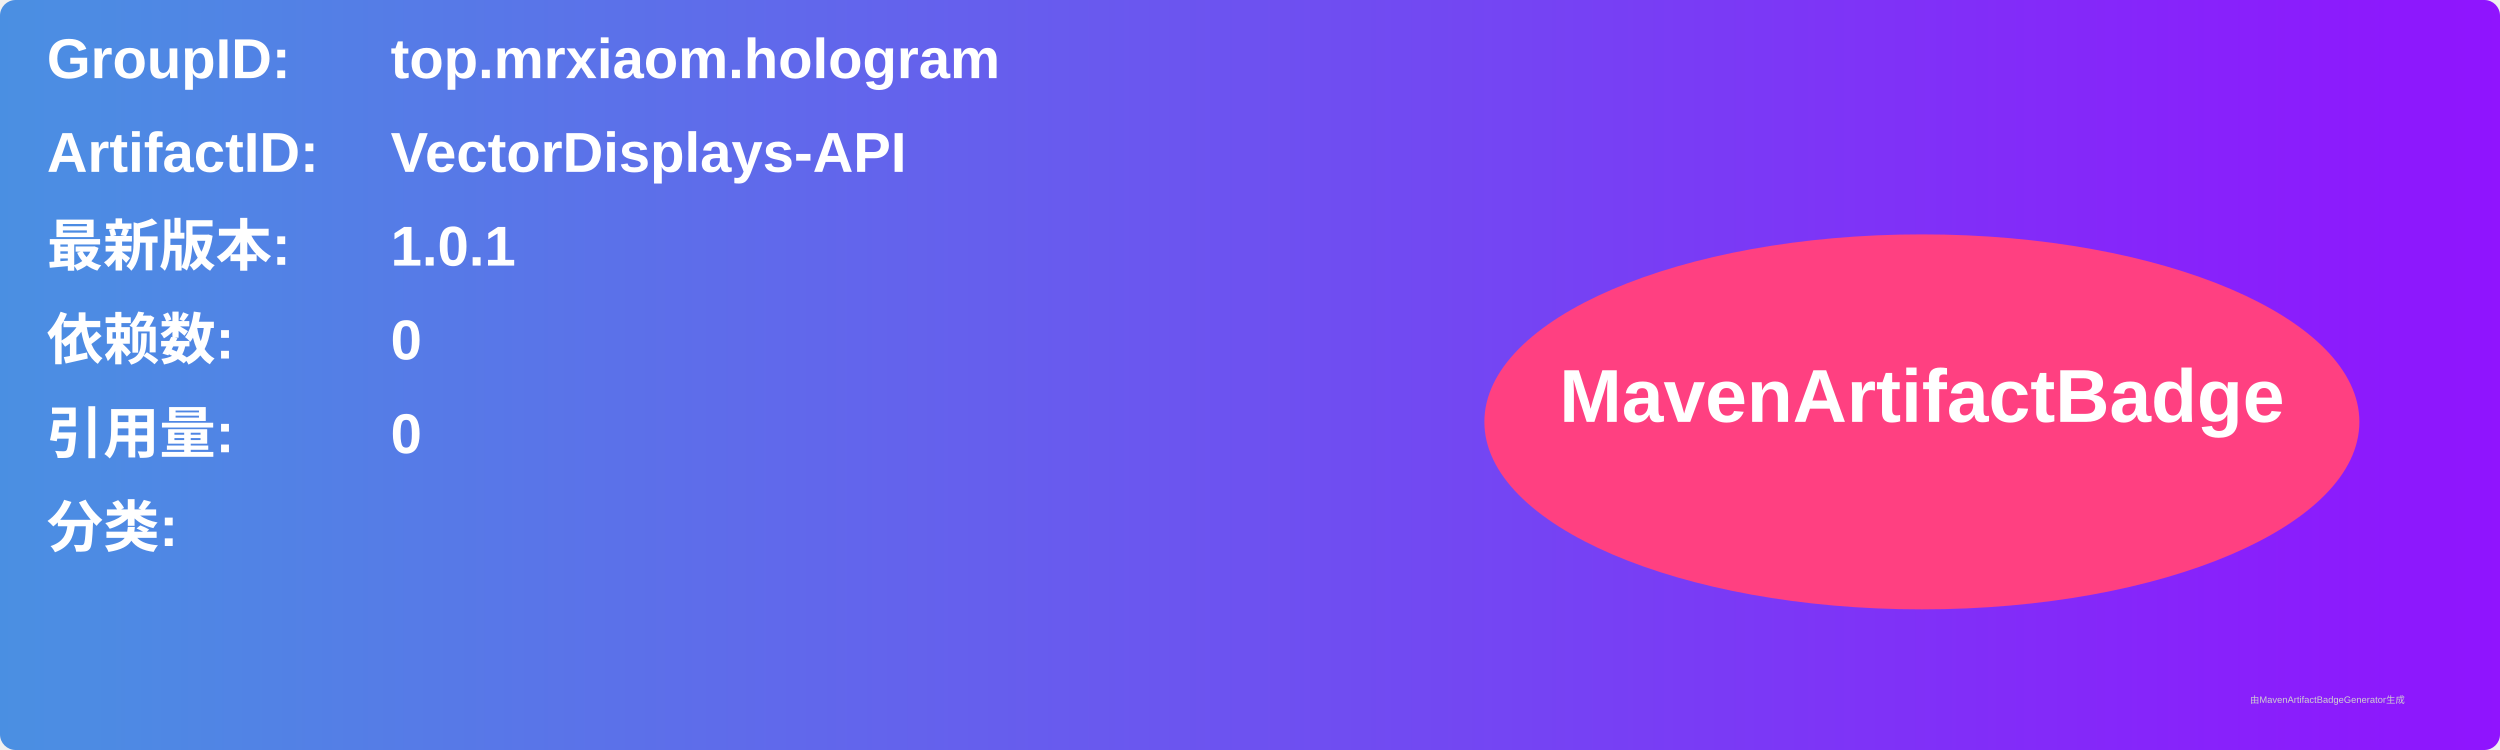
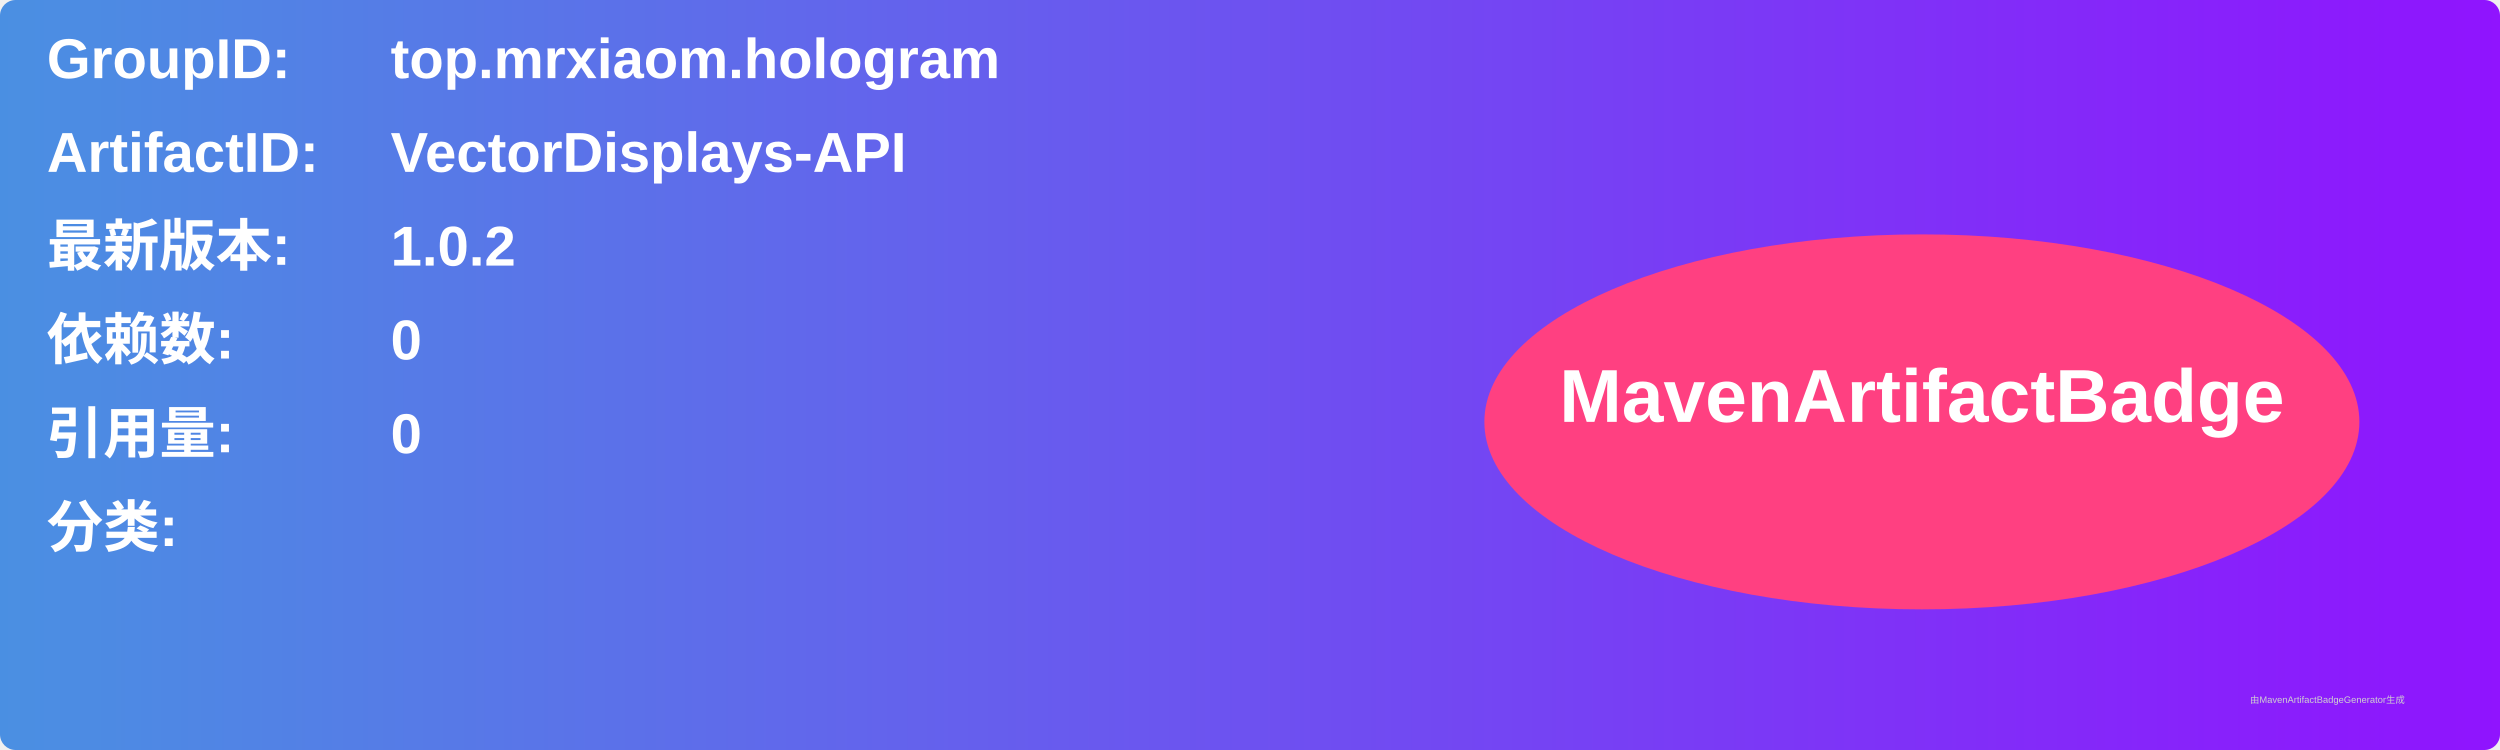
<svg xmlns="http://www.w3.org/2000/svg" width="800" height="240" viewBox="0 0 800 240">
  <linearGradient id="grad" x1="0%" y1="0%" x2="100%" y2="0%">
    <stop offset="0%" stop-color="#4a90e2" />
    <stop offset="100%" stop-color="#9013fe" />
  </linearGradient>
  <rect width="100%" height="100%" rx="5" ry="5" fill="url(#grad)" />
  <g transform="translate(15, 15)">
    <text x="0" y="10" font-family="Arial" font-size="18" fill="white" font-weight="bold" width="260">GroupID:</text>
    <text x="110" y="10" font-family="Arial" font-size="18" fill="white" font-weight="bold" width="460">top.mrxiaom.hologram</text>
    <text x="0" y="40" font-family="Arial" font-size="18" fill="white" font-weight="bold" width="260">ArtifactID:</text>
    <text x="110" y="40" font-family="Arial" font-size="18" fill="white" font-weight="bold" width="460">VectorDisplays-API</text>
    <text x="0" y="70" font-family="Arial" font-size="18" fill="white" font-weight="bold">最新版本:</text>
    <text x="110" y="70" font-family="Arial" font-size="18" fill="white" font-weight="bold">
-       <tspan font-weight="bold">1.0.1</tspan>
+       <tspan font-weight="bold">1.0.2</tspan>
    </text>
    <text x="0" y="100" font-family="Arial" font-size="18" fill="white" font-weight="bold">依赖数: </text>
    <text x="110" y="100" font-family="Arial" font-size="18" fill="white">
      <tspan font-weight="bold">0</tspan>
    </text>
    <text x="0" y="130" font-family="Arial" font-size="18" fill="white" font-weight="bold">引用量: </text>
    <text x="110" y="130" font-family="Arial" font-size="18" fill="white">
      <tspan font-weight="bold">0</tspan>
    </text>
    <text x="0" y="160" font-family="Arial" font-size="18" fill="white" font-weight="bold">分类:</text>
    <text x="10" y="190" font-family="Arial" font-size="10" fill="white">
      <tspan font-weight="bold" />
    </text>
    <ellipse cx="600" cy="120" rx="140" ry="60" fill="#ff4081" />
    <text x="600" y="120" text-anchor="middle" font-family="Arial" font-size="24" fill="white" font-weight="bold">MavenArtifactBadge</text>
  </g>
  <text x="720" y="225" font-family="Arial" font-size="3" fill="#d0d0d0">由MavenArtifactBadgeGenerator生成</text>
</svg>
